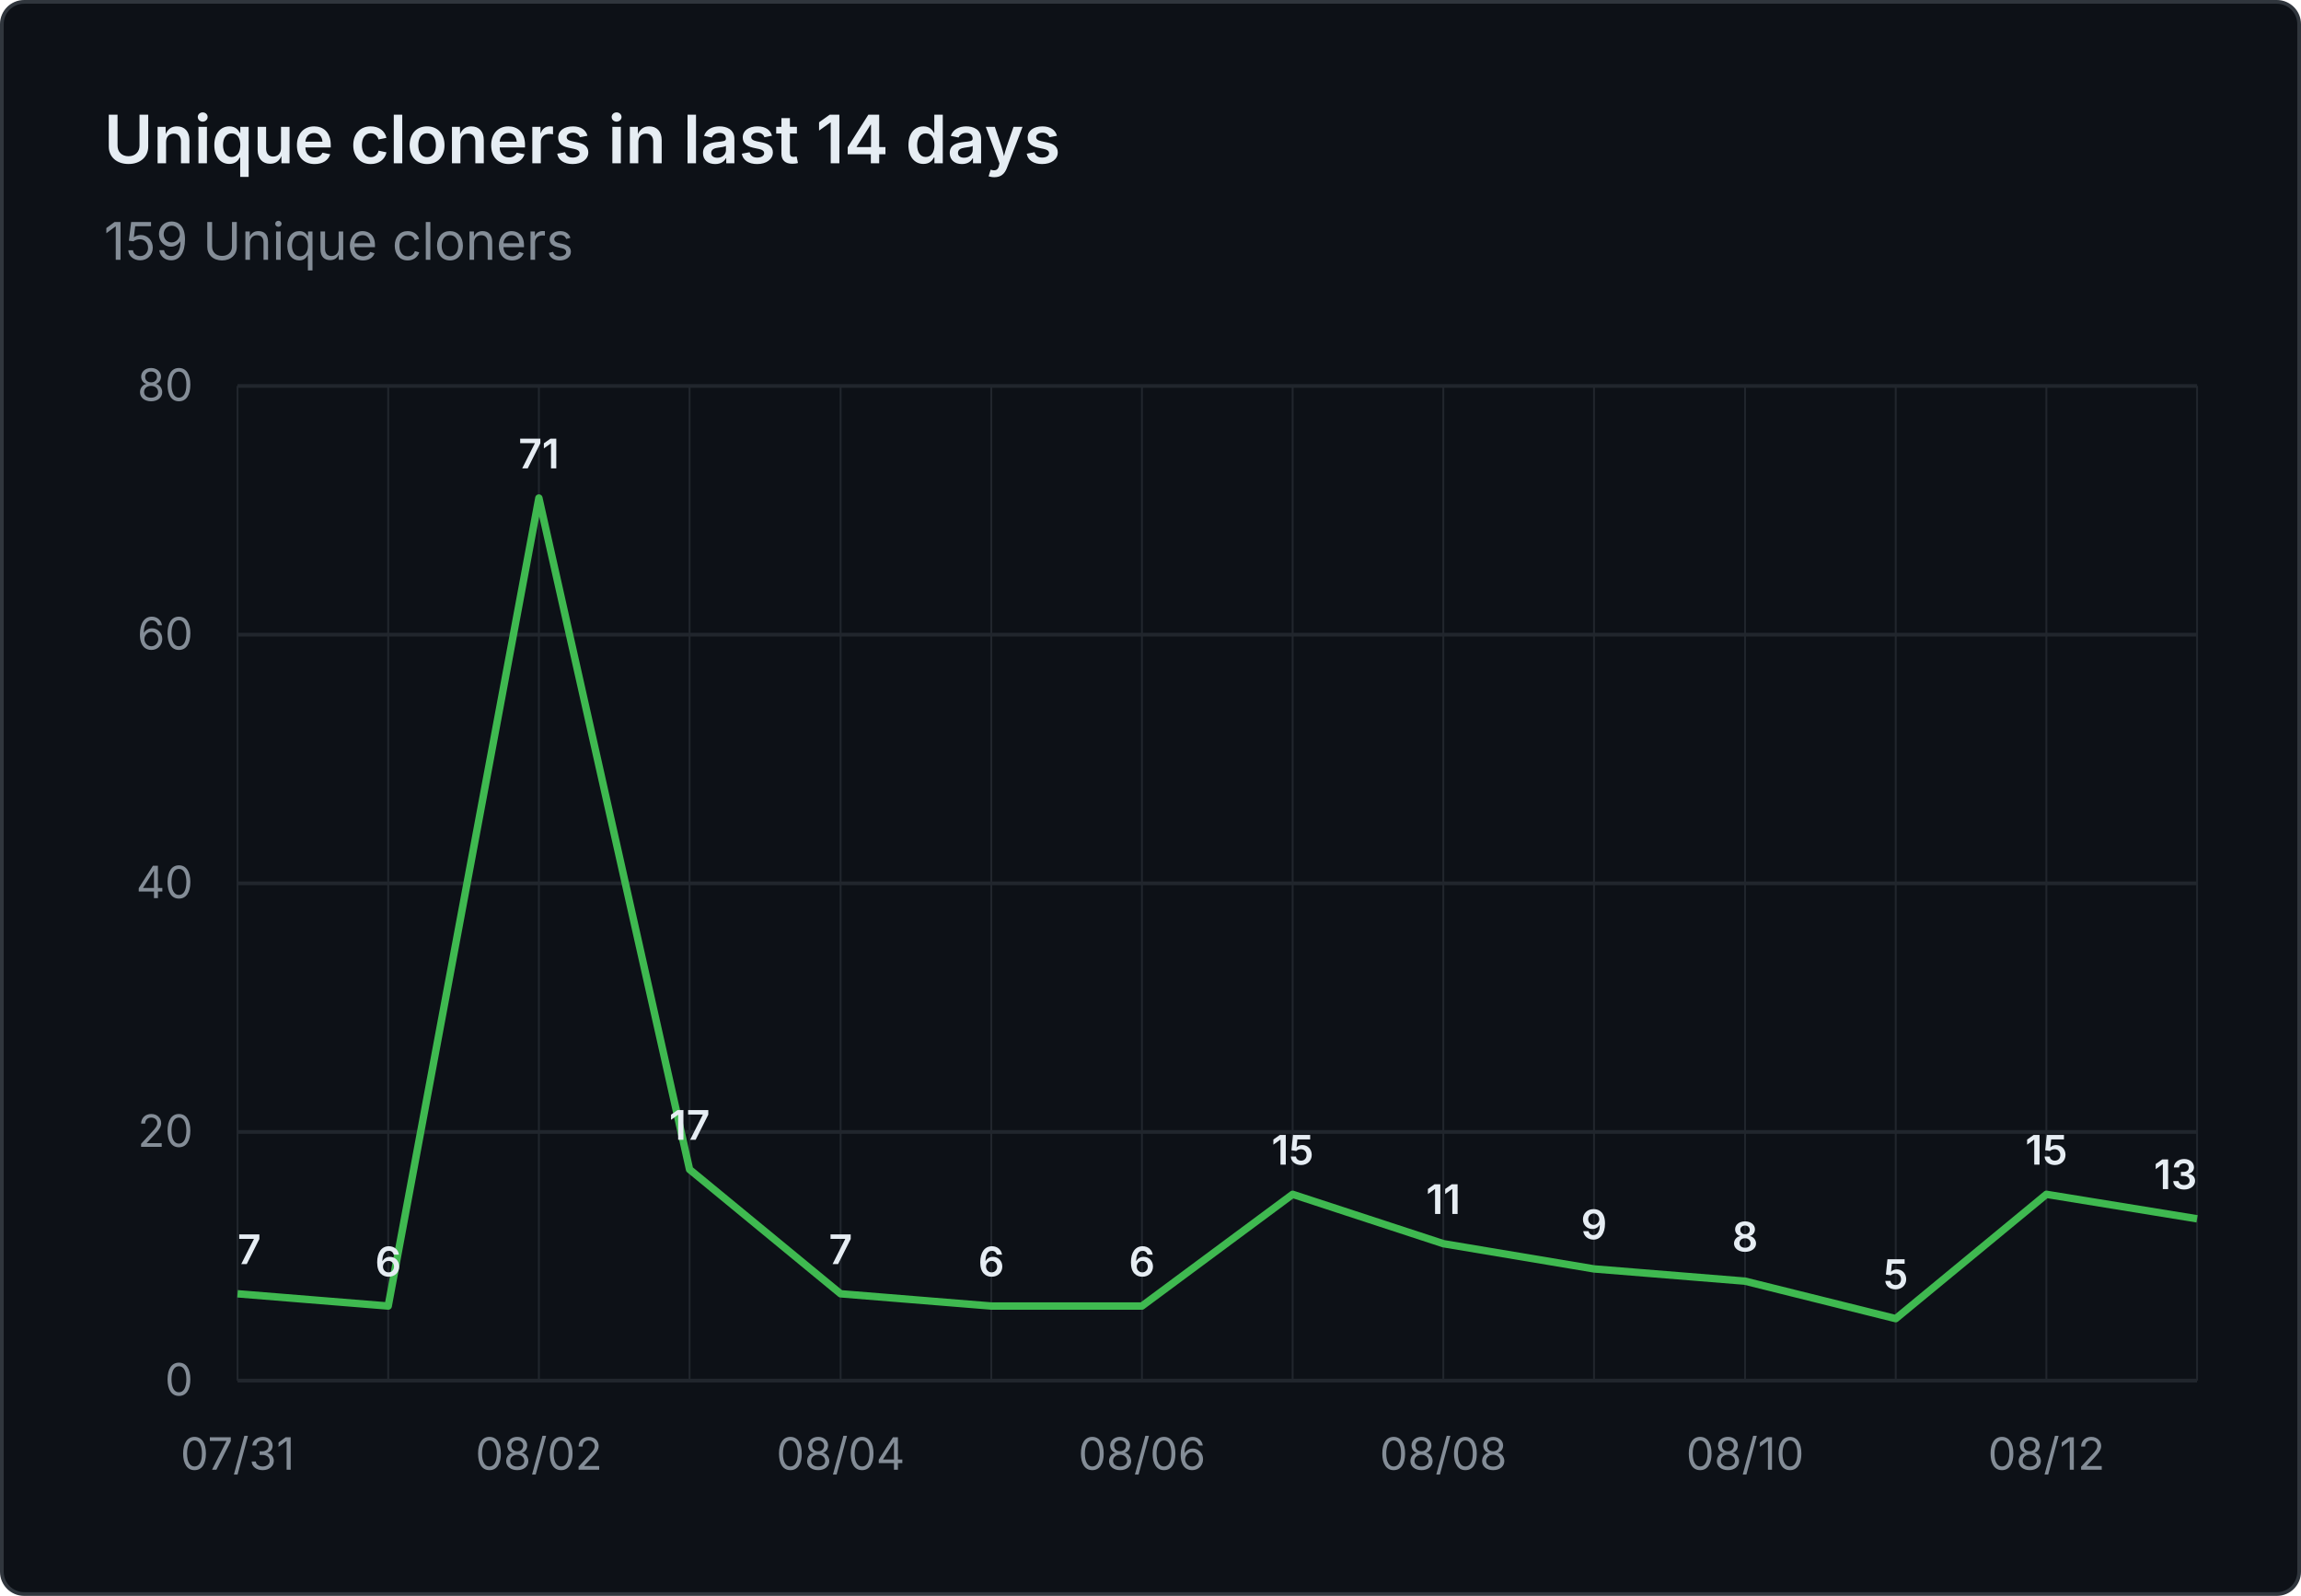
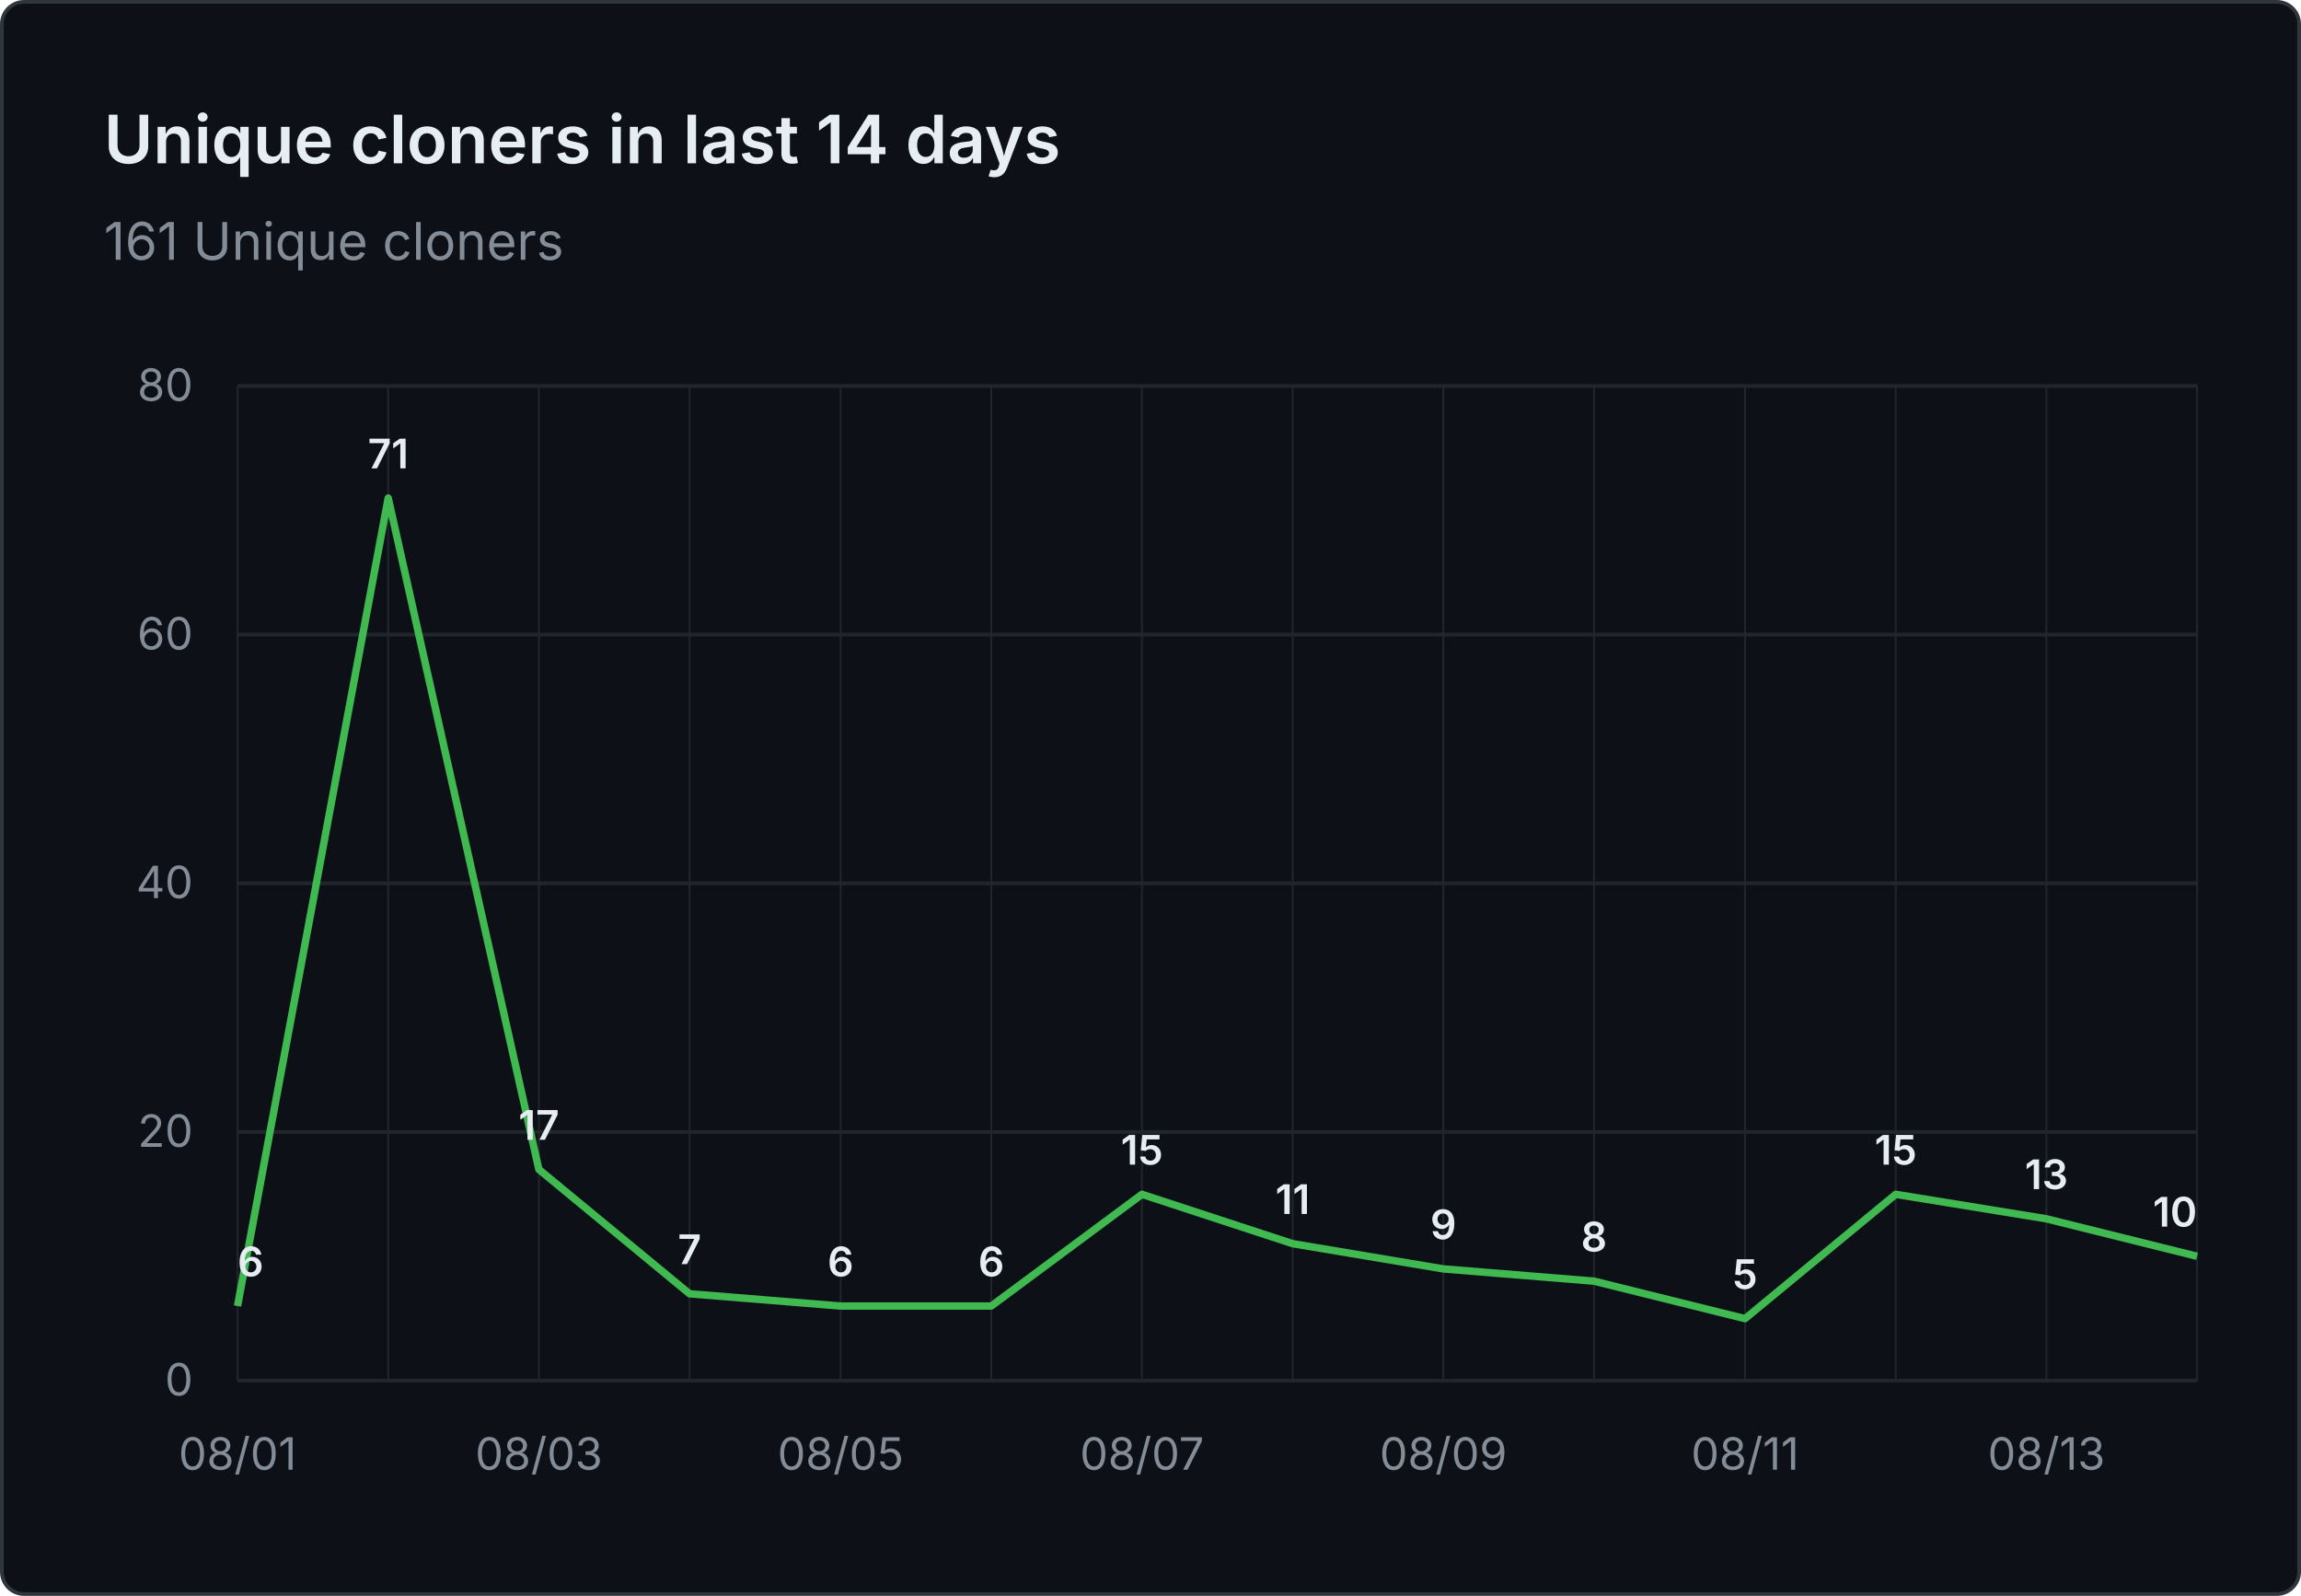
- <svg xmlns="http://www.w3.org/2000/svg" viewBox="0 0 620 430" width="620" height="430" role="img" aria-label="Unique cloners in last 14 days: 159 Unique cloners">
+ <svg xmlns="http://www.w3.org/2000/svg" viewBox="0 0 620 430" width="620" height="430" role="img" aria-label="Unique cloners in last 14 days: 161 Unique cloners">
  <rect x="0.5" y="0.5" width="619" height="429" fill="#0d1117" stroke="#30363d" rx="6" />
  <g font-family="system-ui, -apple-system, 'Segoe UI', sans-serif">
    <text x="28" y="44" fill="#e6edf3" font-size="18" font-weight="600">Unique cloners in last 14 days</text>
-     <text x="28" y="70" fill="#848d97" font-size="14">159 Unique cloners</text>
+     <text x="28" y="70" fill="#848d97" font-size="14">161 Unique cloners</text>
    <line x1="64" y1="372.0" x2="592" y2="372.0" stroke="#21262d" stroke-width="1" />
    <text x="52" y="376.0" text-anchor="end" fill="#848d97" font-size="12">0</text>
    <line x1="64" y1="305.0" x2="592" y2="305.0" stroke="#21262d" stroke-width="1" />
    <text x="52" y="309.0" text-anchor="end" fill="#848d97" font-size="12">20</text>
    <line x1="64" y1="238.0" x2="592" y2="238.0" stroke="#21262d" stroke-width="1" />
    <text x="52" y="242.0" text-anchor="end" fill="#848d97" font-size="12">40</text>
    <line x1="64" y1="171.0" x2="592" y2="171.0" stroke="#21262d" stroke-width="1" />
    <text x="52" y="175.0" text-anchor="end" fill="#848d97" font-size="12">60</text>
    <line x1="64" y1="104.0" x2="592" y2="104.0" stroke="#21262d" stroke-width="1" />
    <text x="52" y="108.0" text-anchor="end" fill="#848d97" font-size="12">80</text>
    <line x1="64.0" y1="104" x2="64.0" y2="372" stroke="#21262d" stroke-width="0.5" />
    <line x1="104.6" y1="104" x2="104.6" y2="372" stroke="#21262d" stroke-width="0.5" />
    <line x1="145.2" y1="104" x2="145.2" y2="372" stroke="#21262d" stroke-width="0.5" />
    <line x1="185.8" y1="104" x2="185.8" y2="372" stroke="#21262d" stroke-width="0.5" />
    <line x1="226.5" y1="104" x2="226.5" y2="372" stroke="#21262d" stroke-width="0.5" />
    <line x1="267.1" y1="104" x2="267.1" y2="372" stroke="#21262d" stroke-width="0.5" />
    <line x1="307.7" y1="104" x2="307.7" y2="372" stroke="#21262d" stroke-width="0.5" />
    <line x1="348.3" y1="104" x2="348.3" y2="372" stroke="#21262d" stroke-width="0.5" />
    <line x1="388.9" y1="104" x2="388.9" y2="372" stroke="#21262d" stroke-width="0.5" />
    <line x1="429.5" y1="104" x2="429.5" y2="372" stroke="#21262d" stroke-width="0.5" />
    <line x1="470.2" y1="104" x2="470.2" y2="372" stroke="#21262d" stroke-width="0.5" />
    <line x1="510.8" y1="104" x2="510.8" y2="372" stroke="#21262d" stroke-width="0.5" />
    <line x1="551.4" y1="104" x2="551.4" y2="372" stroke="#21262d" stroke-width="0.5" />
    <line x1="592.0" y1="104" x2="592.0" y2="372" stroke="#21262d" stroke-width="0.5" />
-     <text x="64.0" y="396" text-anchor="middle" fill="#848d97" font-size="12">07/31</text>
-     <text x="145.2" y="396" text-anchor="middle" fill="#848d97" font-size="12">08/02</text>
-     <text x="226.5" y="396" text-anchor="middle" fill="#848d97" font-size="12">08/04</text>
-     <text x="307.7" y="396" text-anchor="middle" fill="#848d97" font-size="12">08/06</text>
-     <text x="388.9" y="396" text-anchor="middle" fill="#848d97" font-size="12">08/08</text>
-     <text x="470.2" y="396" text-anchor="middle" fill="#848d97" font-size="12">08/10</text>
-     <text x="551.4" y="396" text-anchor="middle" fill="#848d97" font-size="12">08/12</text>
-     <path d="M 64.0 348.6 L 104.6 351.9 L 145.2 134.2 L 185.8 315.1 L 226.5 348.6 L 267.1 351.9 L 307.7 351.9 L 348.3 321.8 L 388.9 335.1 L 429.5 341.9 L 470.2 345.2 L 510.8 355.3 L 551.4 321.8 L 592.0 328.4" fill="none" stroke="#3fb950" stroke-width="2" stroke-linejoin="round" />
-     <text x="64.0" y="340.6" text-anchor="start" fill="#e6edf3" font-size="11" font-weight="600">7</text>
-     <text x="104.6" y="343.9" text-anchor="middle" fill="#e6edf3" font-size="11" font-weight="600">6</text>
-     <text x="145.2" y="126.2" text-anchor="middle" fill="#e6edf3" font-size="11" font-weight="600">71</text>
-     <text x="185.8" y="307.1" text-anchor="middle" fill="#e6edf3" font-size="11" font-weight="600">17</text>
-     <text x="226.5" y="340.6" text-anchor="middle" fill="#e6edf3" font-size="11" font-weight="600">7</text>
+     <text x="64.0" y="396" text-anchor="middle" fill="#848d97" font-size="12">08/01</text>
+     <text x="145.2" y="396" text-anchor="middle" fill="#848d97" font-size="12">08/03</text>
+     <text x="226.5" y="396" text-anchor="middle" fill="#848d97" font-size="12">08/05</text>
+     <text x="307.7" y="396" text-anchor="middle" fill="#848d97" font-size="12">08/07</text>
+     <text x="388.9" y="396" text-anchor="middle" fill="#848d97" font-size="12">08/09</text>
+     <text x="470.2" y="396" text-anchor="middle" fill="#848d97" font-size="12">08/11</text>
+     <text x="551.4" y="396" text-anchor="middle" fill="#848d97" font-size="12">08/13</text>
+     <path d="M 64.0 351.9 L 104.6 134.2 L 145.2 315.1 L 185.8 348.6 L 226.5 351.9 L 267.1 351.9 L 307.7 321.8 L 348.3 335.1 L 388.9 341.9 L 429.5 345.2 L 470.2 355.3 L 510.8 321.8 L 551.4 328.4 L 592.0 338.5" fill="none" stroke="#3fb950" stroke-width="2" stroke-linejoin="round" />
+     <text x="64.0" y="343.9" text-anchor="start" fill="#e6edf3" font-size="11" font-weight="600">6</text>
+     <text x="104.6" y="126.2" text-anchor="middle" fill="#e6edf3" font-size="11" font-weight="600">71</text>
+     <text x="145.2" y="307.1" text-anchor="middle" fill="#e6edf3" font-size="11" font-weight="600">17</text>
+     <text x="185.8" y="340.6" text-anchor="middle" fill="#e6edf3" font-size="11" font-weight="600">7</text>
+     <text x="226.5" y="343.9" text-anchor="middle" fill="#e6edf3" font-size="11" font-weight="600">6</text>
    <text x="267.1" y="343.9" text-anchor="middle" fill="#e6edf3" font-size="11" font-weight="600">6</text>
-     <text x="307.7" y="343.9" text-anchor="middle" fill="#e6edf3" font-size="11" font-weight="600">6</text>
-     <text x="348.3" y="313.8" text-anchor="middle" fill="#e6edf3" font-size="11" font-weight="600">15</text>
-     <text x="388.9" y="327.1" text-anchor="middle" fill="#e6edf3" font-size="11" font-weight="600">11</text>
-     <text x="429.5" y="333.9" text-anchor="middle" fill="#e6edf3" font-size="11" font-weight="600">9</text>
-     <text x="470.2" y="337.2" text-anchor="middle" fill="#e6edf3" font-size="11" font-weight="600">8</text>
-     <text x="510.8" y="347.3" text-anchor="middle" fill="#e6edf3" font-size="11" font-weight="600">5</text>
-     <text x="551.4" y="313.8" text-anchor="middle" fill="#e6edf3" font-size="11" font-weight="600">15</text>
-     <text x="592.0" y="320.4" text-anchor="end" fill="#e6edf3" font-size="11" font-weight="600">13</text>
+     <text x="307.7" y="313.8" text-anchor="middle" fill="#e6edf3" font-size="11" font-weight="600">15</text>
+     <text x="348.3" y="327.1" text-anchor="middle" fill="#e6edf3" font-size="11" font-weight="600">11</text>
+     <text x="388.9" y="333.9" text-anchor="middle" fill="#e6edf3" font-size="11" font-weight="600">9</text>
+     <text x="429.5" y="337.2" text-anchor="middle" fill="#e6edf3" font-size="11" font-weight="600">8</text>
+     <text x="470.2" y="347.3" text-anchor="middle" fill="#e6edf3" font-size="11" font-weight="600">5</text>
+     <text x="510.8" y="313.8" text-anchor="middle" fill="#e6edf3" font-size="11" font-weight="600">15</text>
+     <text x="551.4" y="320.4" text-anchor="middle" fill="#e6edf3" font-size="11" font-weight="600">13</text>
+     <text x="592.0" y="330.5" text-anchor="end" fill="#e6edf3" font-size="11" font-weight="600">10</text>
  </g>
</svg>
